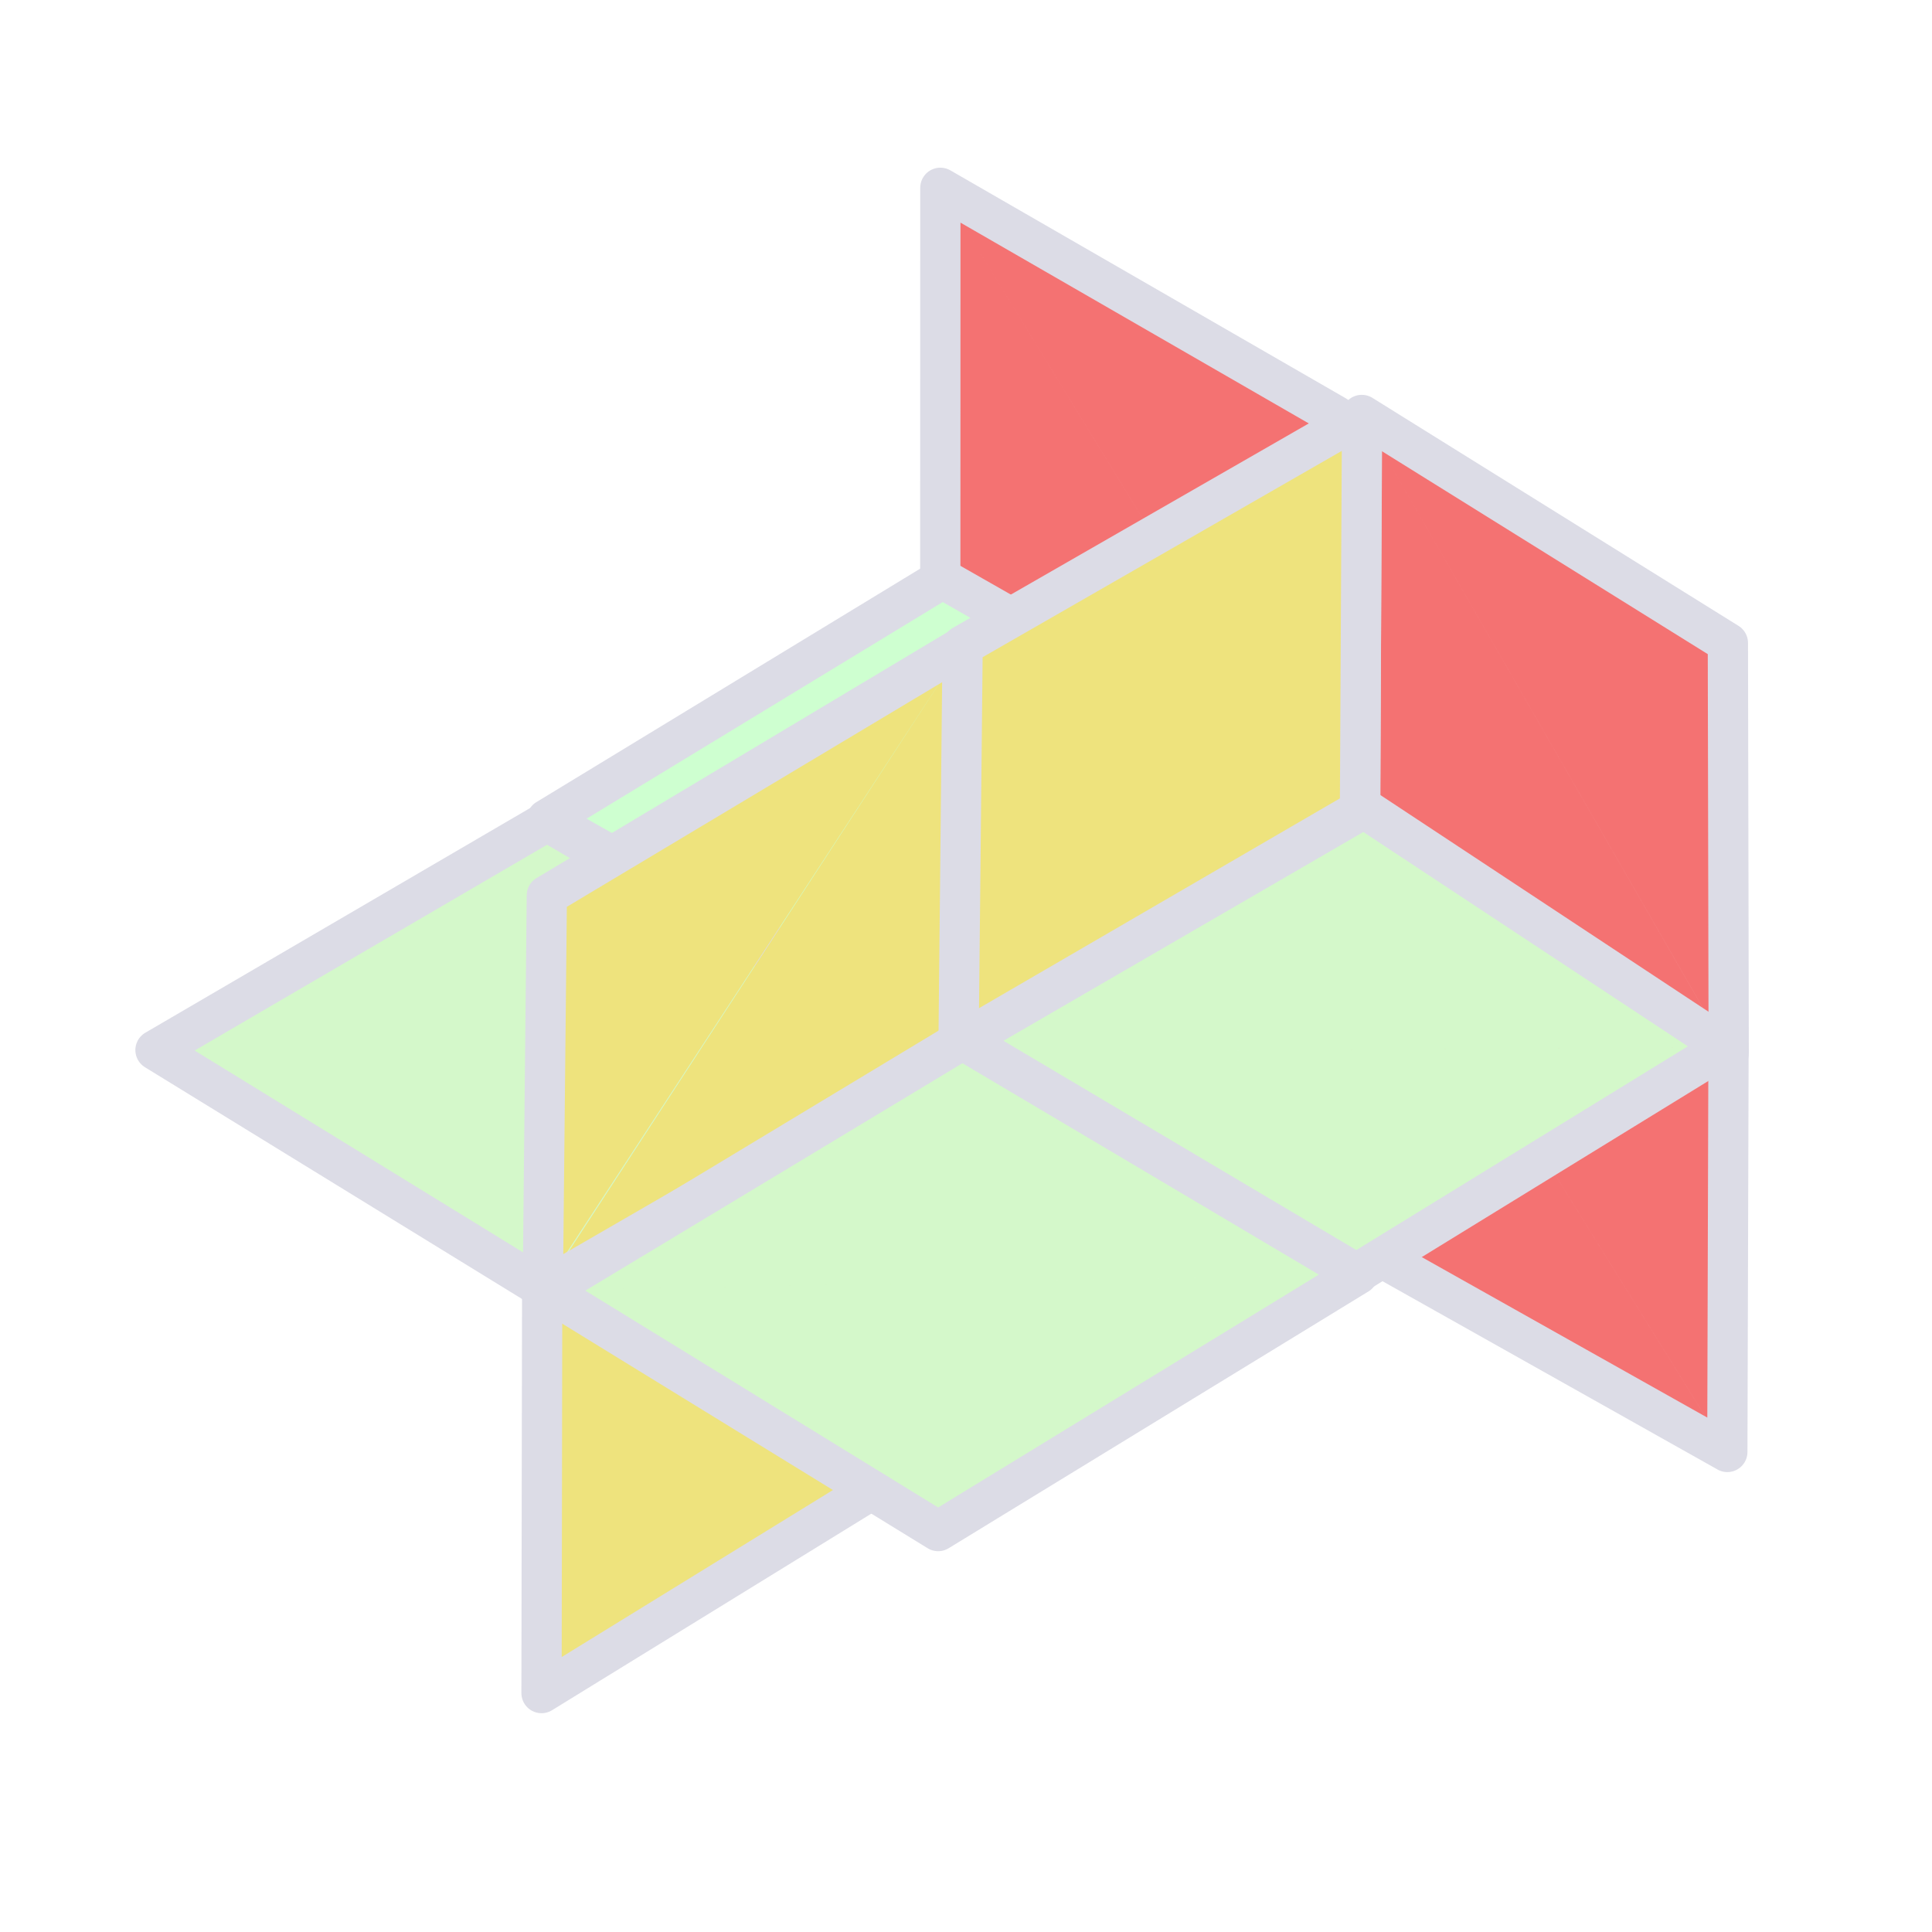
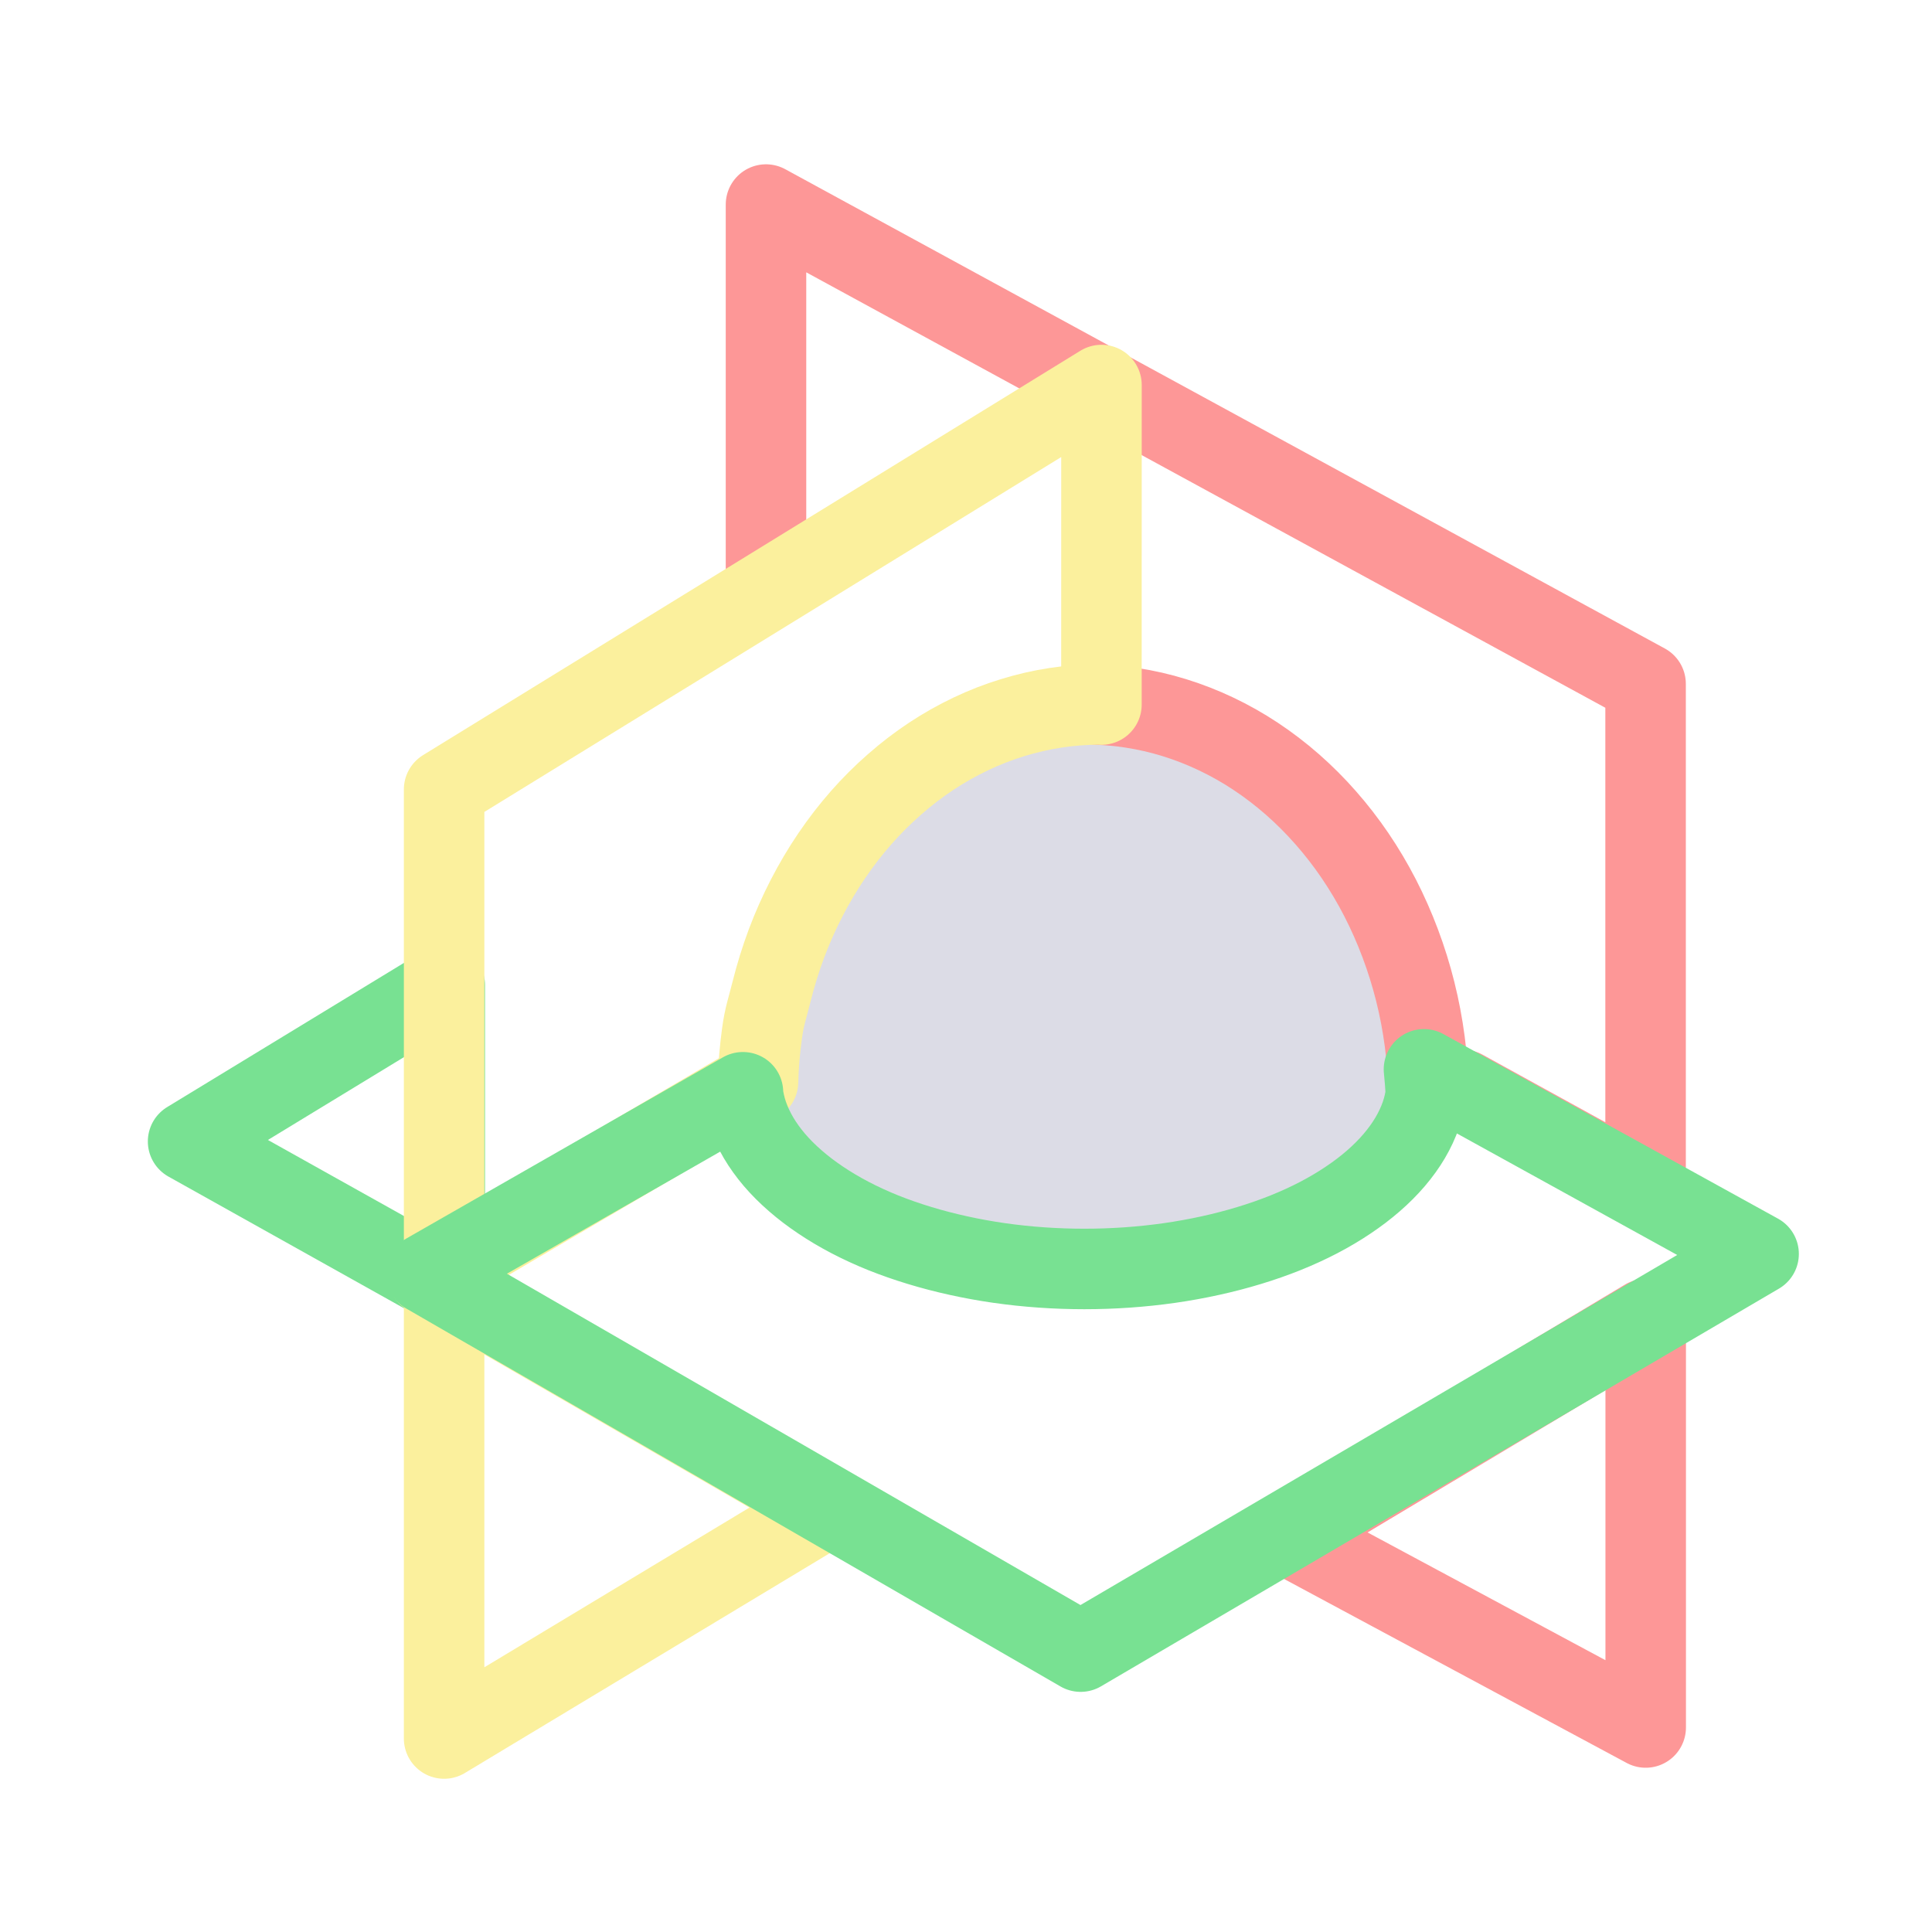
<svg xmlns="http://www.w3.org/2000/svg" width="48" height="48" viewBox="0 0 48 48" version="1.1" id="svg1" xml:space="preserve">
  <defs id="defs1" />
-   <g id="layer3">
-     <g id="g9" transform="matrix(0.851009,0,0,0.8510322,14.48451,-0.3753389)" style="stroke:#dcdce6;stroke-width:1.175;stroke-linecap:round;stroke-linejoin:round;stroke-dasharray:none;fill:#f47272;fill-opacity:1">
-       <path id="path7-2-2-5-6-8" style="fill:#f47272;fill-opacity:1;stroke:#dcdce6;stroke-width:1.175;stroke-linecap:round;stroke-linejoin:round;stroke-dasharray:none;stroke-opacity:1" d="m 21.806,24.157 -0.152,12.065 11.754,6.606 M 21.806,24.157 l 11.637,6.824 -0.035,11.848" />
-       <path id="path7-2-2-5-6" style="opacity:1;fill:#f47272;fill-opacity:1;stroke:#dcdce6;stroke-width:1.175;stroke-linecap:round;stroke-linejoin:round;stroke-dasharray:none;stroke-opacity:1" d="m 22.736,12.555 -0.044,11.565 10.755,7.056 M 22.736,12.555 l 10.688,6.656 0.024,11.965" />
-     </g>
-     <path id="path7-2-2-5-6-80" style="fill:#f47272;fill-opacity:1;stroke:#dcdce6;stroke-width:1;stroke-linecap:round;stroke-linejoin:round;stroke-dasharray:none;stroke-opacity:1" d="m 23.363,4.666 -0.002,9.843 9.698,6.005 M 23.363,4.666 33.188,10.33 33.059,20.513" />
-     <path id="path7-2-1" style="fill:#d4f8ca;fill-opacity:1;stroke:#dcdce6;stroke-width:1;stroke-linecap:round;stroke-linejoin:round;stroke-dasharray:none;stroke-opacity:1" d="m 3.863,26.089 9.727,5.978 9.727,-5.978 m -19.453,0 9.727,-5.68 9.727,5.68" />
-     <path id="path7-2-2-9-7" style="fill:#eee37d;fill-opacity:1;stroke:#dcdce6;stroke-width:1;stroke-linecap:round;stroke-linejoin:round;stroke-dasharray:none;stroke-opacity:1" d="m 13.454,42.064 9.823,-6.048 0.003,-9.788 m -9.826,15.836 0.016,-9.885 9.81,-5.951" />
-     <path id="path7-2-2" style="fill:#d4f8ca;fill-opacity:1;stroke:#dcdce6;stroke-width:1;stroke-linecap:round;stroke-linejoin:round;stroke-dasharray:none;stroke-opacity:1" d="m 23.41,26.161 9.727,5.828 9.727,-5.978 m -19.453,0.15 10.477,-6.078 8.977,5.928" />
-     <path id="path7-2-2-0" style="fill:#ceffd0;fill-opacity:1;stroke:#dcdce6;stroke-width:1;stroke-linecap:round;stroke-linejoin:round;stroke-dasharray:none;stroke-opacity:1" d="m 13.585,20.356 9.977,5.628 9.727,-5.978 m -19.703,0.35 9.827,-5.978 9.877,5.628" />
-     <path id="path7-2-2-9" style="fill:#eee37d;fill-opacity:1;stroke:#dcdce6;stroke-width:1;stroke-linecap:round;stroke-linejoin:round;stroke-dasharray:none;stroke-opacity:1" d="m 13.485,32.03 10.373,-5.998 0.088,-9.988 m -10.461,16.036 0.101,-9.835 10.36,-6.201" />
-     <path id="path7-2" style="fill:#d4f8ca;fill-opacity:1;stroke:#dcdce6;stroke-width:1;stroke-linecap:round;stroke-linejoin:round;stroke-dasharray:none;stroke-opacity:1" d="m 13.581,32.061 9.727,5.978 10.427,-6.378 m -20.153,0.4 10.327,-6.228 9.827,5.828" />
-     <path id="path7-2-2-9-4" style="fill:#eee37d;fill-opacity:1;stroke:#dcdce6;stroke-width:1;stroke-linecap:round;stroke-linejoin:round;stroke-dasharray:none;stroke-opacity:1" d="m 23.815,25.922 9.973,-5.798 0.053,-9.788 m -10.026,15.586 0.101,-9.885 9.925,-5.701" />
+   <g id="layer4">
+     <path style="fill:none;fill-opacity:1;stroke:#78e192;stroke-width:2;stroke-linecap:butt;stroke-linejoin:round;stroke-dasharray:none;stroke-opacity:1" d="M 11.05,31.924 V 24.476 L 4.673,28.359 Z" id="path19" />
+     <path id="path3-0-2" style="display:inline;fill:#dcdce6;fill-opacity:1;stroke:none;stroke-width:1;stroke-linecap:butt;stroke-linejoin:round;stroke-dasharray:none;stroke-opacity:1" d="M 19.031 28.396 A 8.519 4.734 0 0 0 19.316 28.793 A 8.519 4.734 0 0 0 19.834 29.311 A 8.519 4.734 0 0 0 20.463 29.789 A 8.519 4.734 0 0 0 21.195 30.223 A 8.519 4.734 0 0 0 22.016 30.6 A 8.519 4.734 0 0 0 22.92 30.916 A 8.519 4.734 0 0 0 23.887 31.168 A 8.519 4.734 0 0 0 24.9 31.352 A 8.519 4.734 0 0 0 25.951 31.463 A 8.519 4.734 0 0 0 27.016 31.5 A 8.519 4.734 0 0 0 28.08 31.463 A 8.519 4.734 0 0 0 29.131 31.352 A 8.519 4.734 0 0 0 30.146 31.168 A 8.519 4.734 0 0 0 31.113 30.916 A 8.519 4.734 0 0 0 32.016 30.6 A 8.519 4.734 0 0 0 32.838 30.223 A 8.519 4.734 0 0 0 33.57 29.789 A 8.519 4.734 0 0 0 34.199 29.311 A 8.519 4.734 0 0 0 34.715 28.793 A 8.519 4.734 0 0 0 35.111 28.242 A 8.519 4.734 0 0 0 35.379 27.666 A 8.519 4.734 0 0 0 35.5 27.148 A 8.501 9.909 0 0 0 35.4 25.881 A 8.501 9.909 0 0 0 35.164 24.637 A 8.501 9.909 0 0 0 34.791 23.439 A 8.501 9.909 0 0 0 34.291 22.309 A 8.501 9.909 0 0 0 33.67 21.262 A 8.501 9.909 0 0 0 32.938 20.316 A 8.501 9.909 0 0 0 32.109 19.488 A 8.501 9.909 0 0 0 31.195 18.789 A 8.501 9.909 0 0 0 30.213 18.234 A 8.501 9.909 0 0 0 29.178 17.83 A 8.501 9.909 0 0 0 28.105 17.584 A 8.501 9.909 0 0 0 27.016 17.5 A 8.501 9.909 0 0 0 25.926 17.584 A 8.501 9.909 0 0 0 24.855 17.83 A 8.501 9.909 0 0 0 23.818 18.234 A 8.501 9.909 0 0 0 22.836 18.789 A 8.501 9.909 0 0 0 21.924 19.488 A 8.501 9.909 0 0 0 21.094 20.316 A 8.501 9.909 0 0 0 20.363 21.262 A 8.501 9.909 0 0 0 19.742 22.309 A 8.501 9.909 0 0 0 19.24 23.439 A 8.501 9.909 0 0 0 19.031 24.113 L 19.031 28.396 z " />
+     <path id="path26" style="display:inline;fill:none;fill-opacity:1;stroke:#fd9797;stroke-width:2;stroke-linecap:butt;stroke-linejoin:round;stroke-dasharray:none;stroke-opacity:1" d="m 40.887,32.773 -8.936,5.347 8.936,4.799 z" />
+     <path id="path5" style="display:inline;fill:none;fill-opacity:1;stroke:#fd9797;stroke-width:2;stroke-linecap:round;stroke-linejoin:round;stroke-dasharray:none;stroke-opacity:1" d="m 27.266,17.505 c 0.281,0.01 0.561,0.037 0.839,0.079 0.362,0.055 0.72,0.137 1.072,0.246 0.352,0.109 0.698,0.244 1.035,0.404 0.337,0.16 0.665,0.345 0.982,0.555 0.317,0.21 0.623,0.444 0.914,0.699 0.291,0.255 0.568,0.532 0.828,0.828 0.261,0.296 0.506,0.612 0.732,0.945 0.226,0.333 0.434,0.683 0.621,1.047 0.187,0.364 0.354,0.742 0.5,1.131 0.146,0.389 0.271,0.789 0.373,1.197 0.102,0.408 0.181,0.824 0.236,1.244 0.046,0.365 0.075,0.683 0.086,1.052 l 0.865,0.146 4.535,2.495 V 16.99 L 19.031,5.082 v 0 V 14.1" />
+     <path id="path3-0" style="display:inline;fill:#dcdce6;fill-opacity:1;stroke:none;stroke-width:2;stroke-linecap:butt;stroke-linejoin:round;stroke-dasharray:none;stroke-opacity:1" d="M 27.066 17.504 A 8.501 9.909 0 0 0 27.016 17.5 A 8.501 9.909 0 0 0 25.926 17.584 A 8.501 9.909 0 0 0 24.855 17.83 A 8.501 9.909 0 0 0 23.818 18.234 A 8.501 9.909 0 0 0 22.836 18.789 A 8.501 9.909 0 0 0 21.924 19.488 A 8.501 9.909 0 0 0 21.094 20.316 A 8.501 9.909 0 0 0 20.363 21.262 A 8.501 9.909 0 0 0 19.742 22.309 A 8.501 9.909 0 0 0 19.24 23.439 A 8.501 9.909 0 0 0 18.869 24.637 A 8.501 9.909 0 0 0 18.631 25.881 A 8.501 9.909 0 0 0 18.533 27.129 L 27.066 22.135 L 27.066 17.504 z " />
+     <path id="path25" style="display:inline;fill:none;fill-opacity:1;stroke:#fbf09d;stroke-width:2;stroke-linecap:butt;stroke-linejoin:round;stroke-dasharray:none;stroke-opacity:1" d="M 27.366,9.566 11.034,19.613 v 23.58 l 9.553,-5.755 -9.949,-5.747 8.195,-4.812 c 0.01,-0.418 0.043,-0.785 0.098,-1.198 0.056,-0.42 0.136,-0.636 0.238,-1.044 0.102,-0.408 0.226,-0.808 0.371,-1.197 0.146,-0.389 0.314,-0.767 0.502,-1.131 0.188,-0.364 0.395,-0.714 0.621,-1.047 0.226,-0.333 0.47,-0.649 0.73,-0.945 0.261,-0.297 0.538,-0.573 0.83,-0.828 0.291,-0.256 0.596,-0.489 0.912,-0.699 0.317,-0.209 0.645,-0.395 0.982,-0.555 0.338,-0.161 0.684,-0.296 1.037,-0.404 0.352,-0.109 0.709,-0.191 1.07,-0.246 0.361,-0.055 0.725,-0.083 1.09,-0.084 0.017,0.001 0.034,0.003 0.051,0.004 z" />
+     <path id="path20" style="fill:none;fill-opacity:1;stroke:#78e192;stroke-width:2;stroke-linecap:butt;stroke-linejoin:round;stroke-dasharray:none;stroke-opacity:1" d="m 18.457,27.137 -7.869,4.504 16.26,9.393 16.844,-9.881 -8.314,-4.586 a 8.501,9.909 0 0 1 0.047,0.607 8.519,4.734 0 0 1 -0.121,0.518 8.519,4.734 0 0 1 -0.268,0.576 8.519,4.734 0 0 1 -0.396,0.551 8.519,4.734 0 0 1 -0.516,0.518 8.519,4.734 0 0 1 -0.629,0.479 8.519,4.734 0 0 1 -0.732,0.434 8.519,4.734 0 0 1 -0.822,0.377 8.519,4.734 0 0 1 -0.902,0.316 8.519,4.734 0 0 1 -0.967,0.252 8.519,4.734 0 0 1 -1.016,0.184 8.519,4.734 0 0 1 -1.051,0.111 8.519,4.734 0 0 1 -1.064,0.037 8.519,4.734 0 0 1 -1.064,-0.037 8.519,4.734 0 0 1 -1.051,-0.111 8.519,4.734 0 0 1 -1.014,-0.184 8.519,4.734 0 0 1 -0.967,-0.252 8.519,4.734 0 0 1 -0.904,-0.316 8.519,4.734 0 0 1 -0.82,-0.377 8.519,4.734 0 0 1 -0.732,-0.434 8.519,4.734 0 0 1 -0.629,-0.479 8.519,4.734 0 0 1 -0.518,-0.518 8.519,4.734 0 0 1 -0.396,-0.551 8.519,4.734 0 0 1 -0.268,-0.576 8.519,4.734 0 0 1 -0.121,-0.518 8.501,9.909 0 0 1 0.002,-0.037 z" />
  </g>
</svg>
